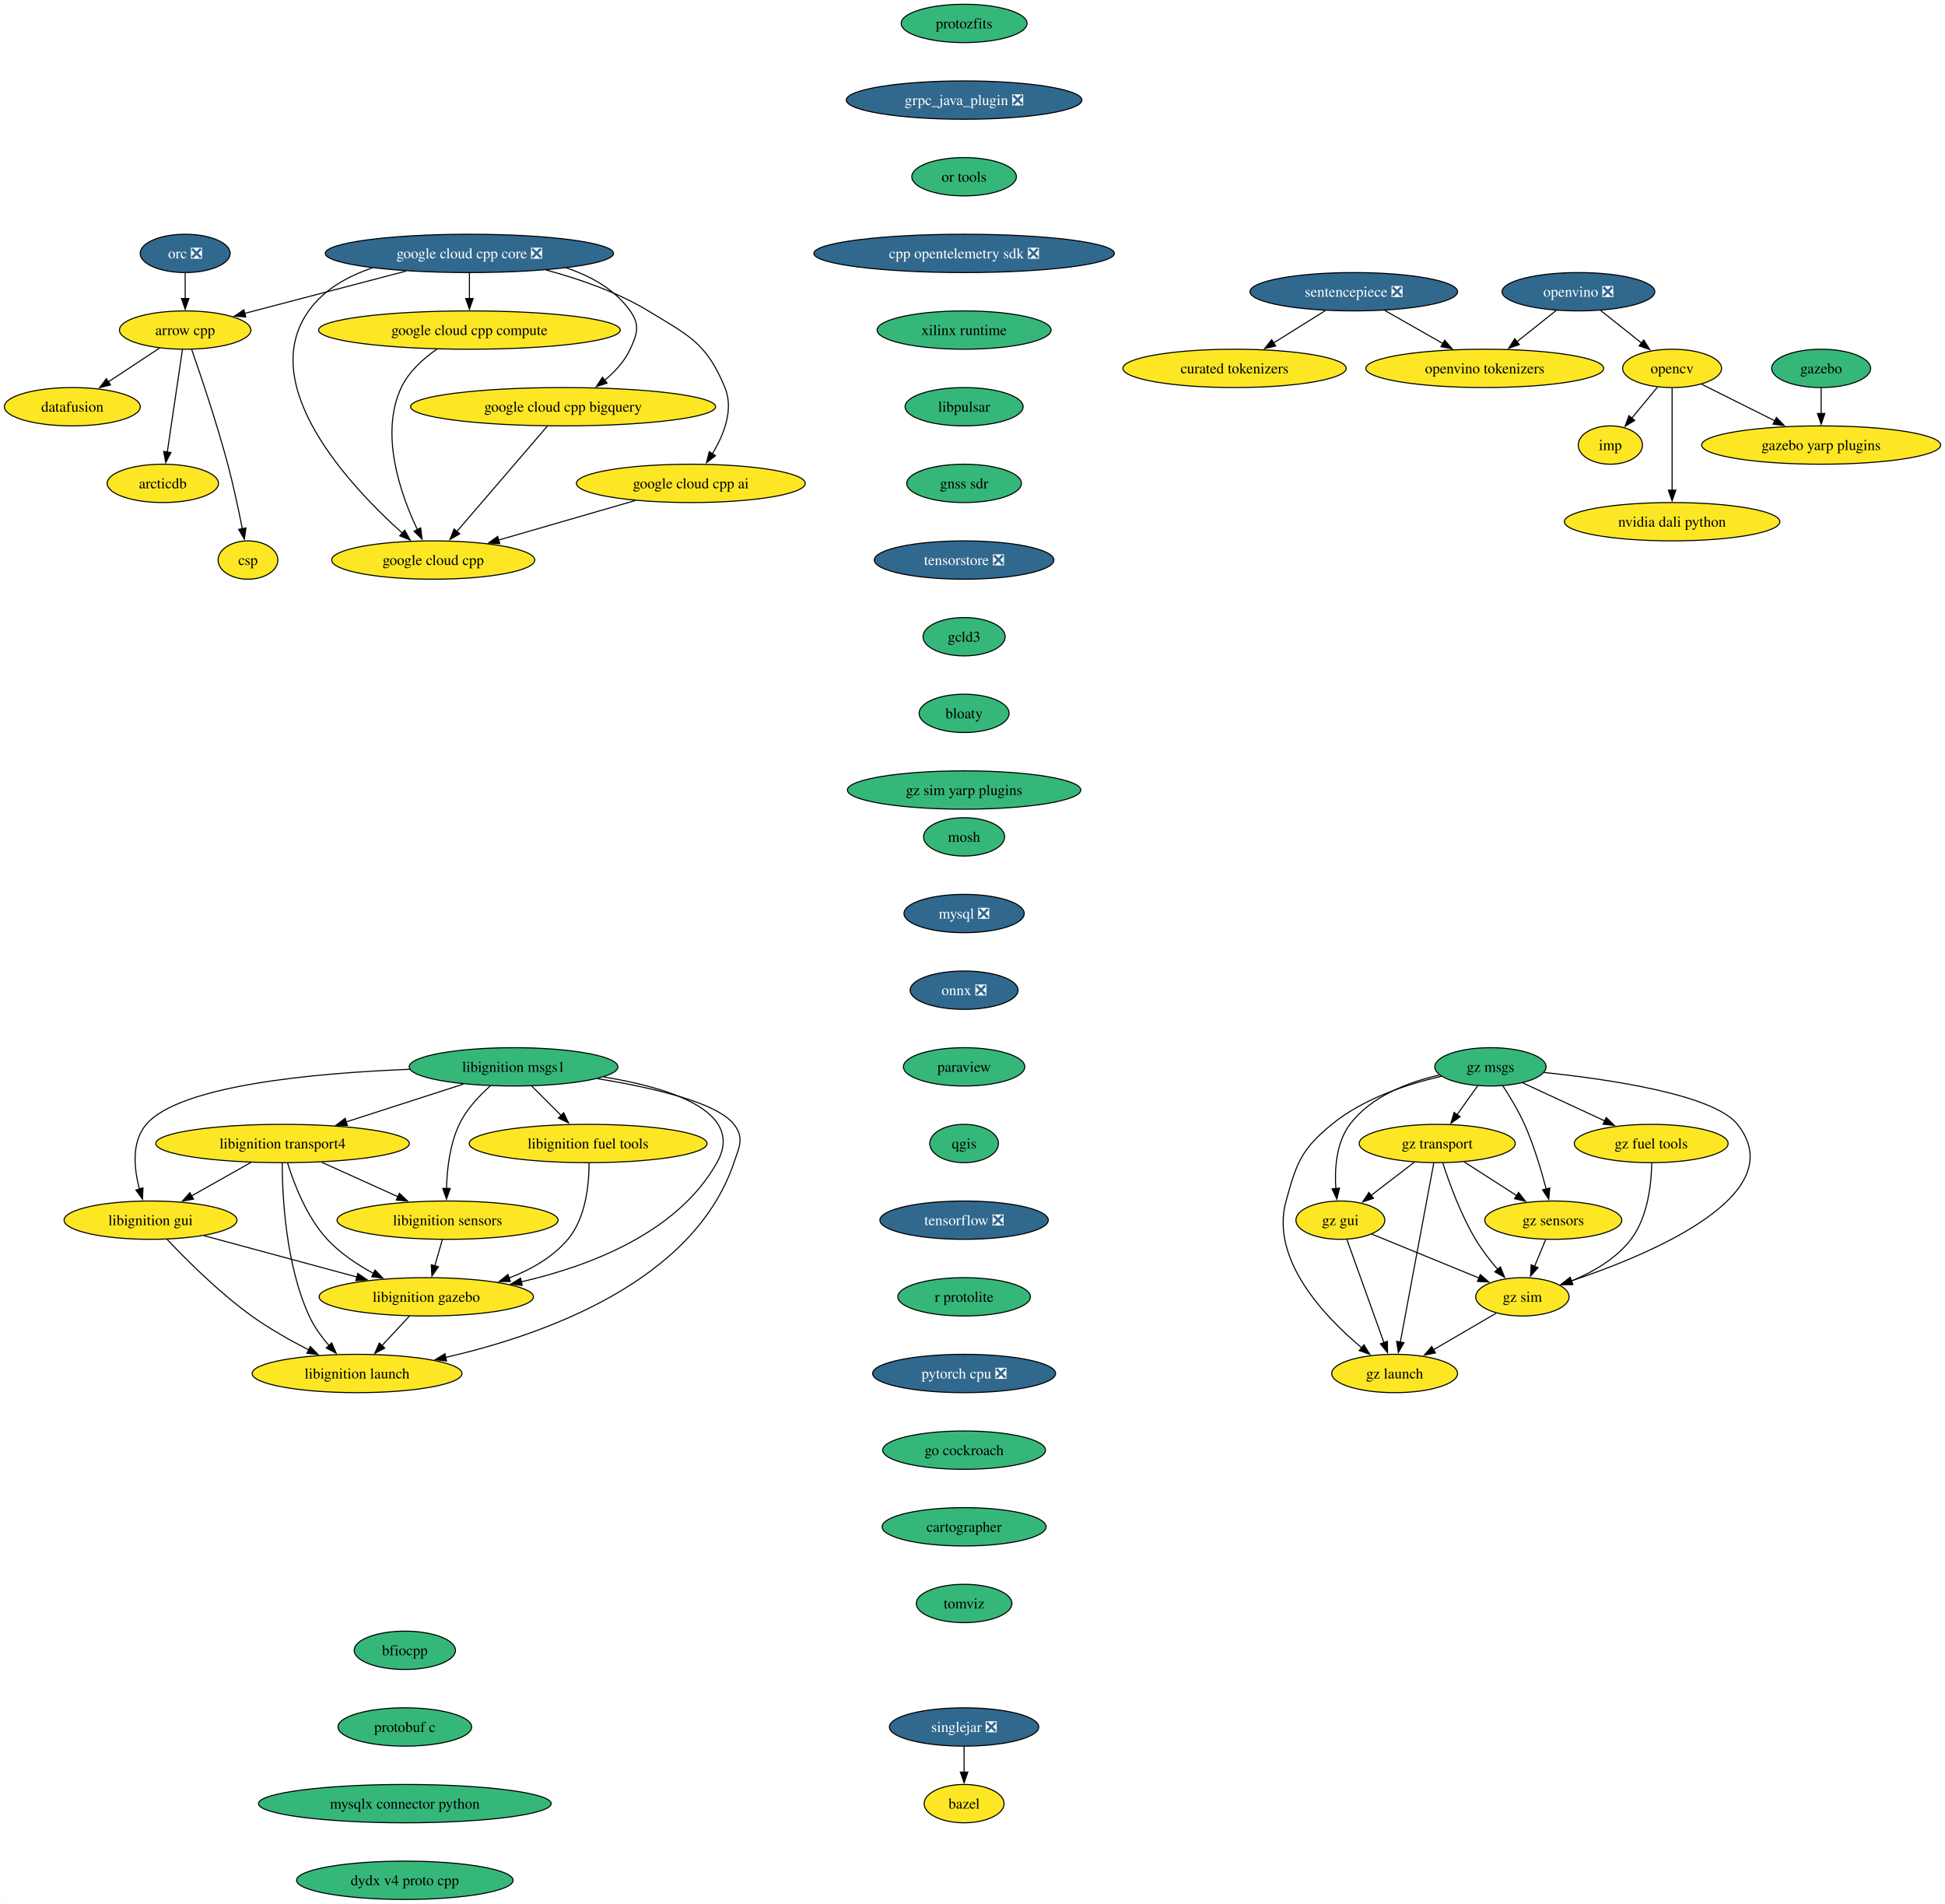
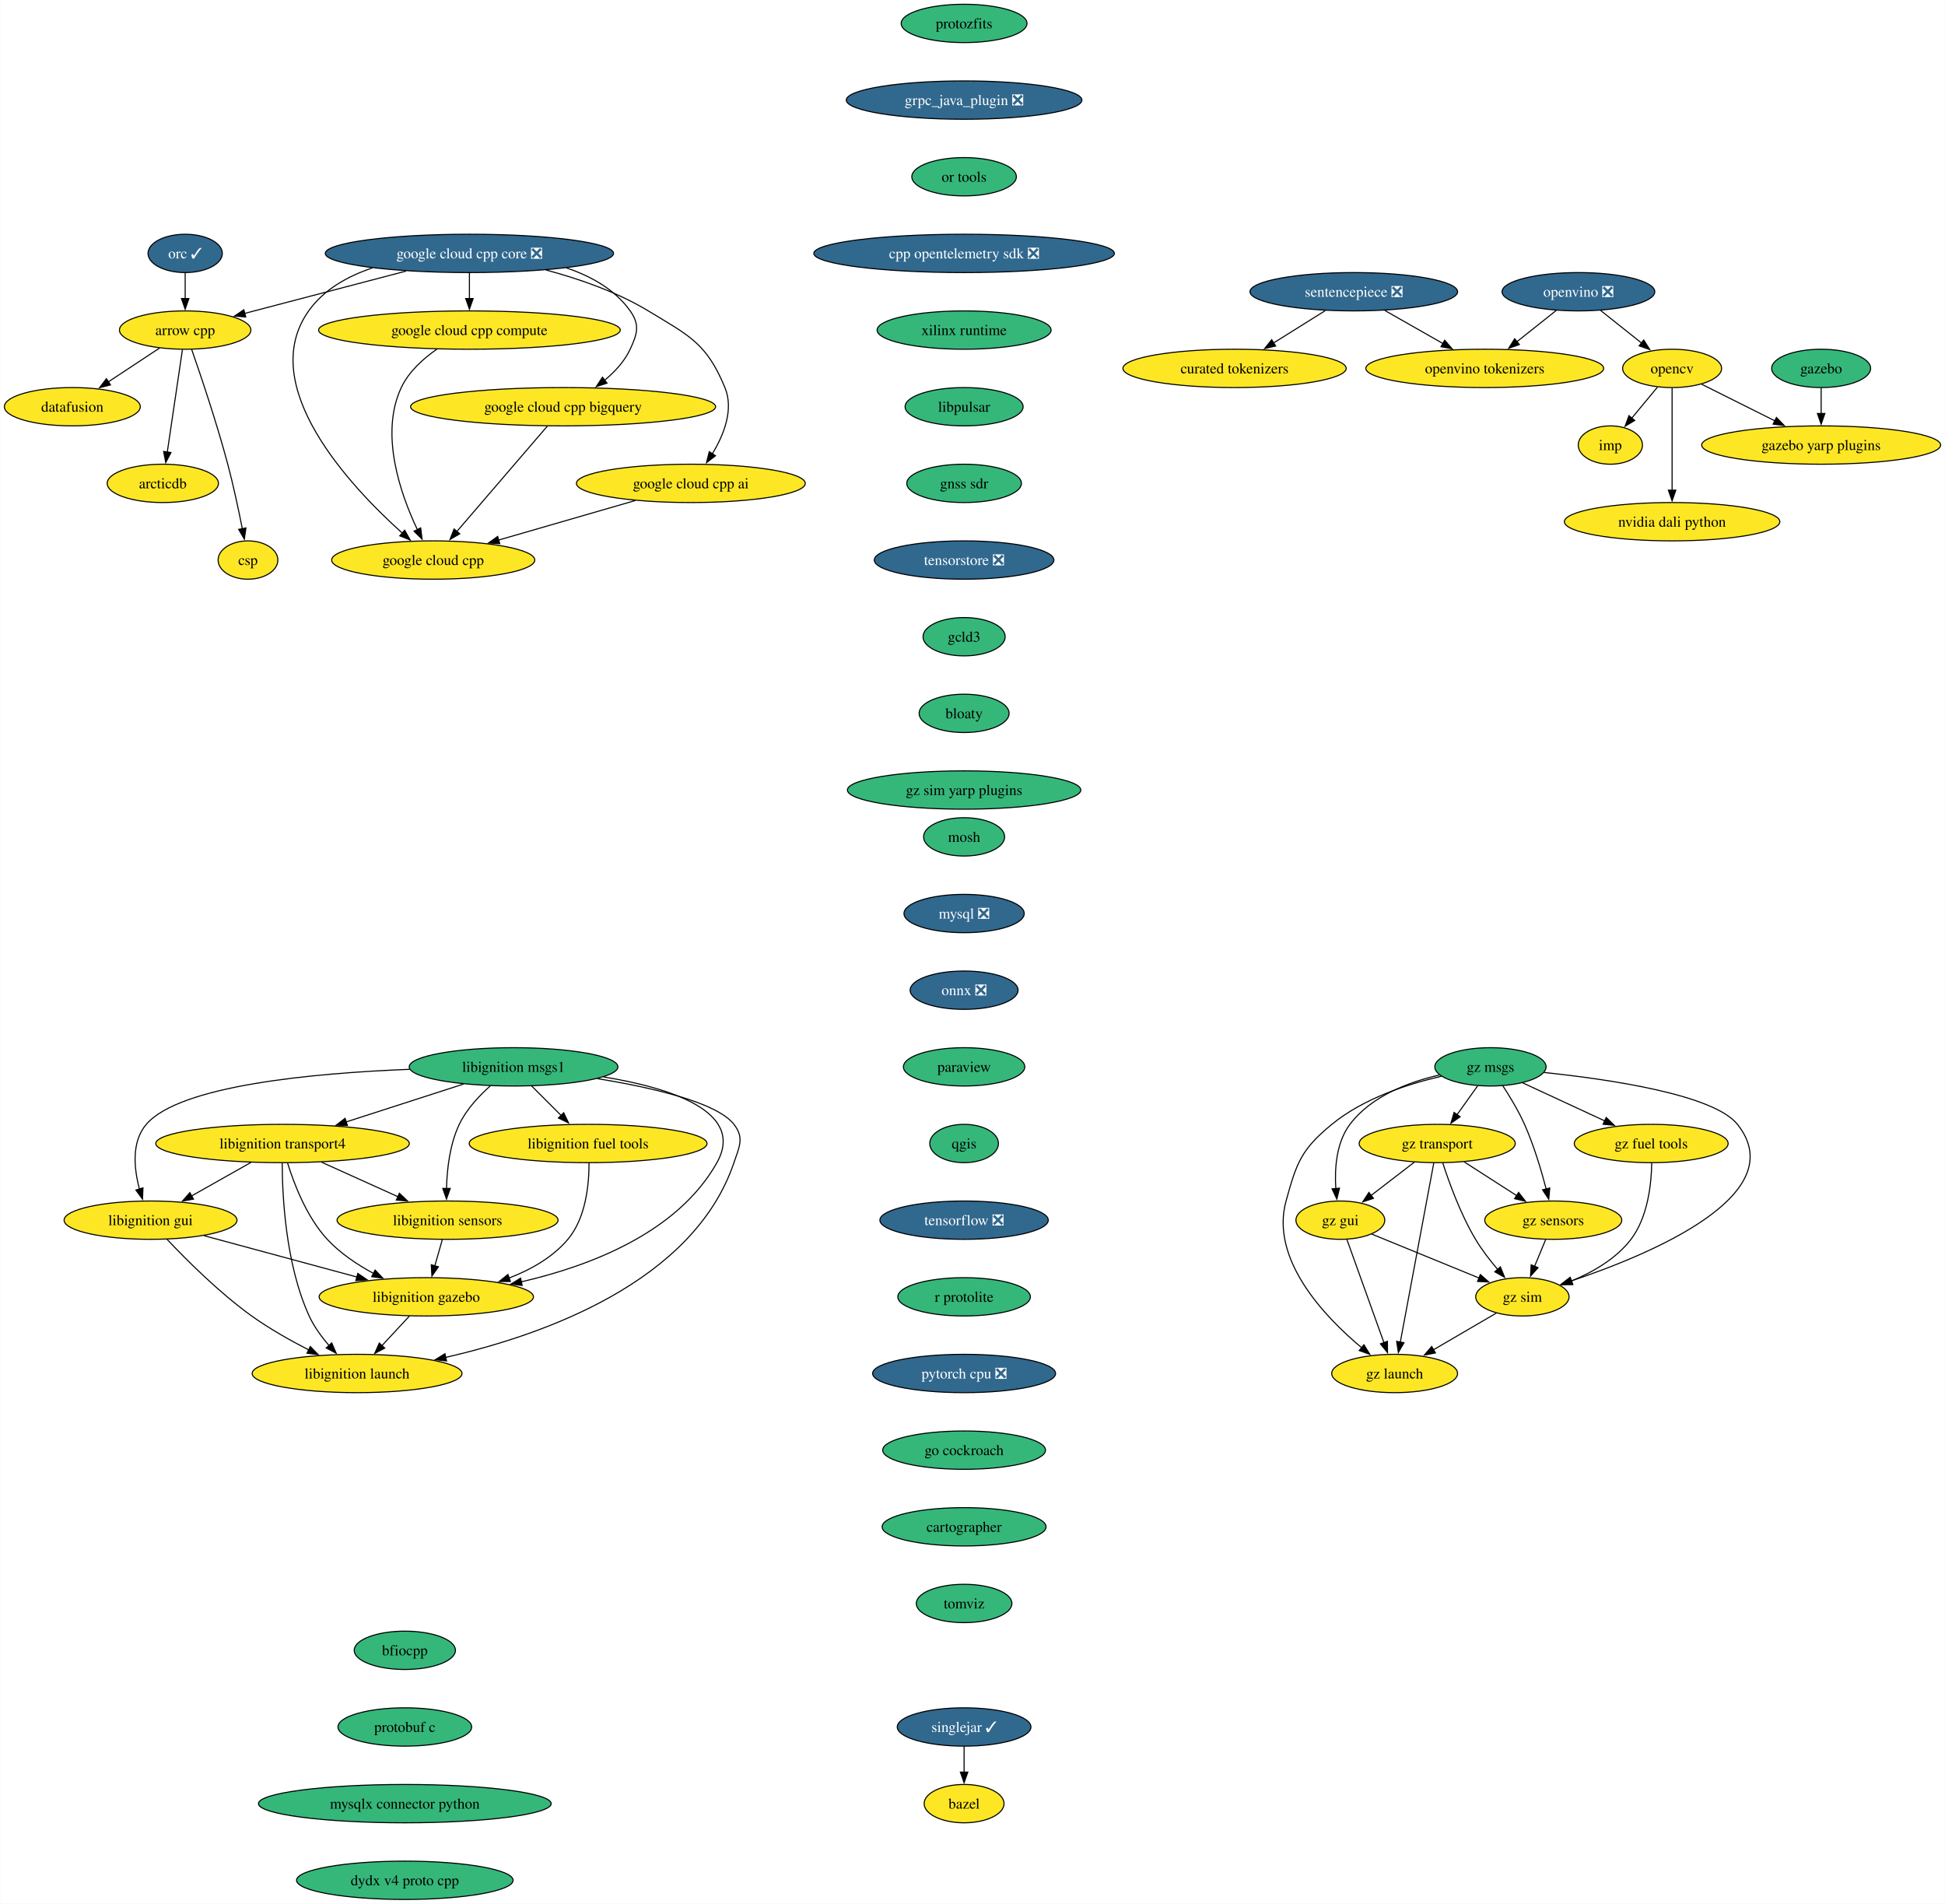
<svg xmlns="http://www.w3.org/2000/svg" xmlns:xlink="http://www.w3.org/1999/xlink" width="1827pt" height="1788pt" viewBox="0.00 0.00 1826.80 1788.00">
  <g id="graph0" class="graph" transform="scale(1 1) rotate(0) translate(4 1784)">
    <polygon fill="white" stroke="none" points="-4,4 -4,-1784 1822.8,-1784 1822.8,4 -4,4" />
    <g id="node1" class="node">
      <g id="a_node1">
        <a xlink:href="https://github.com/conda-forge/arrow-cpp-feedstock" xlink:title="arrow cpp">
          <ellipse fill="#fde725" stroke="black" cx="169.84" cy="-1474" rx="61.73" ry="18" />
          <text text-anchor="middle" x="169.84" y="-1469.33" font-family="Times,serif" font-size="14.00">arrow cpp</text>
        </a>
      </g>
    </g>
    <g id="node2" class="node">
      <g id="a_node2">
        <a xlink:href="https://github.com/conda-forge/datafusion-feedstock" xlink:title="datafusion">
          <ellipse fill="#fde725" stroke="black" cx="63.84" cy="-1402" rx="63.84" ry="18" />
          <text text-anchor="middle" x="63.84" y="-1397.33" font-family="Times,serif" font-size="14.00">datafusion</text>
        </a>
      </g>
    </g>
    <g id="edge1" class="edge">
      <path fill="none" stroke="black" d="M145.78,-1457.12C131.52,-1447.7 113.22,-1435.61 97.53,-1425.25" />
      <polygon fill="black" stroke="black" points="99.7,-1422.49 89.42,-1419.9 95.84,-1428.33 99.7,-1422.49" />
    </g>
    <g id="node3" class="node">
      <g id="a_node3">
        <a xlink:href="https://github.com/conda-forge/arcticdb-feedstock" xlink:title="arcticdb">
          <ellipse fill="#fde725" stroke="black" cx="148.84" cy="-1330" rx="52.26" ry="18" />
          <text text-anchor="middle" x="148.84" y="-1325.33" font-family="Times,serif" font-size="14.00">arcticdb</text>
        </a>
      </g>
    </g>
    <g id="edge2" class="edge">
      <path fill="none" stroke="black" d="M167.26,-1455.59C163.71,-1431.61 157.29,-1388.14 153.04,-1359.42" />
      <polygon fill="black" stroke="black" points="156.51,-1358.99 151.59,-1349.61 149.59,-1360.01 156.51,-1358.99" />
    </g>
    <g id="node4" class="node">
      <g id="a_node4">
        <a xlink:href="https://github.com/conda-forge/csp-feedstock" xlink:title="csp">
          <ellipse fill="#fde725" stroke="black" cx="228.84" cy="-1258" rx="28.06" ry="18" />
          <text text-anchor="middle" x="228.84" y="-1253.33" font-family="Times,serif" font-size="14.00">csp</text>
        </a>
      </g>
    </g>
    <g id="edge3" class="edge">
      <path fill="none" stroke="black" d="M175.95,-1455.77C184.31,-1431.81 199.47,-1386.97 209.84,-1348 215.18,-1327.9 220.05,-1304.94 223.52,-1287.38" />
      <polygon fill="black" stroke="black" points="226.94,-1288.15 225.41,-1277.67 220.07,-1286.82 226.94,-1288.15" />
    </g>
    <g id="node5" class="node">
      <g id="a_node5">
        <a xlink:href="https://github.com/conda-forge/bazel-feedstock" xlink:title="bazel">
          <ellipse fill="#fde725" stroke="black" cx="901.51" cy="-90" rx="37.53" ry="18" />
          <text text-anchor="middle" x="901.51" y="-85.33" font-family="Times,serif" font-size="14.00">bazel</text>
        </a>
      </g>
    </g>
    <g id="node6" class="node">
      <g id="a_node6">
        <a xlink:href="https://github.com/conda-forge/mosh-feedstock" xlink:title="mosh">
          <ellipse fill="#35b779" stroke="black" cx="901.51" cy="-998" rx="38.06" ry="18" />
          <text text-anchor="middle" x="901.51" y="-993.33" font-family="Times,serif" font-size="14.00">mosh</text>
        </a>
      </g>
    </g>
    <g id="node7" class="node">
      <g id="a_node7">
        <a xlink:href="https://github.com/conda-forge/mysql-feedstock/pull/107" xlink:title="mysql ❎">
          <ellipse fill="#31688e" stroke="black" cx="901.51" cy="-926" rx="56.47" ry="18" />
          <text text-anchor="middle" x="901.51" y="-921.33" font-family="Times,serif" font-size="14.00" fill="white">mysql ❎</text>
        </a>
      </g>
    </g>
    <g id="node8" class="node">
      <g id="a_node8">
        <a xlink:href="https://github.com/conda-forge/onnx-feedstock/pull/125" xlink:title="onnx ❎">
          <ellipse fill="#31688e" stroke="black" cx="901.51" cy="-854" rx="50.68" ry="18" />
          <text text-anchor="middle" x="901.51" y="-849.33" font-family="Times,serif" font-size="14.00" fill="white">onnx ❎</text>
        </a>
      </g>
    </g>
    <g id="node9" class="node">
      <g id="a_node9">
        <a xlink:href="https://github.com/conda-forge/paraview-feedstock" xlink:title="paraview">
          <ellipse fill="#35b779" stroke="black" cx="901.51" cy="-782" rx="57" ry="18" />
          <text text-anchor="middle" x="901.51" y="-777.33" font-family="Times,serif" font-size="14.00">paraview</text>
        </a>
      </g>
    </g>
    <g id="node14" class="node">
      <g id="a_node14">
        <a xlink:href="https://github.com/conda-forge/qgis-feedstock" xlink:title="qgis">
          <ellipse fill="#35b779" stroke="black" cx="901.51" cy="-710" rx="32.27" ry="18" />
          <text text-anchor="middle" x="901.51" y="-705.33" font-family="Times,serif" font-size="14.00">qgis</text>
        </a>
      </g>
    </g>
    <g id="node10" class="node">
      <g id="a_node10">
        <a xlink:href="https://github.com/conda-forge/opencv-feedstock" xlink:title="opencv">
          <ellipse fill="#fde725" stroke="black" cx="1566.56" cy="-1438" rx="46.47" ry="18" />
          <text text-anchor="middle" x="1566.56" y="-1433.33" font-family="Times,serif" font-size="14.00">opencv</text>
        </a>
      </g>
    </g>
    <g id="node11" class="node">
      <g id="a_node11">
        <a xlink:href="https://github.com/conda-forge/imp-feedstock" xlink:title="imp">
          <ellipse fill="#fde725" stroke="black" cx="1508.56" cy="-1366" rx="30.16" ry="18" />
          <text text-anchor="middle" x="1508.56" y="-1361.33" font-family="Times,serif" font-size="14.00">imp</text>
        </a>
      </g>
    </g>
    <g id="edge7" class="edge">
      <path fill="none" stroke="black" d="M1552.81,-1420.41C1545.6,-1411.71 1536.64,-1400.89 1528.66,-1391.26" />
      <polygon fill="black" stroke="black" points="1531.45,-1389.14 1522.38,-1383.68 1526.06,-1393.61 1531.45,-1389.14" />
    </g>
    <g id="node12" class="node">
      <g id="a_node12">
        <a xlink:href="https://github.com/conda-forge/gazebo-yarp-plugins-feedstock" xlink:title="gazebo yarp plugins">
          <ellipse fill="#fde725" stroke="black" cx="1706.56" cy="-1366" rx="112.24" ry="18" />
          <text text-anchor="middle" x="1706.56" y="-1361.33" font-family="Times,serif" font-size="14.00">gazebo yarp plugins</text>
        </a>
      </g>
    </g>
    <g id="edge8" class="edge">
      <path fill="none" stroke="black" d="M1594.22,-1423.17C1613.91,-1413.32 1640.77,-1399.89 1663.29,-1388.64" />
      <polygon fill="black" stroke="black" points="1664.55,-1391.92 1671.93,-1384.31 1661.42,-1385.66 1664.55,-1391.92" />
    </g>
    <g id="node13" class="node">
      <g id="a_node13">
        <a xlink:href="https://github.com/conda-forge/nvidia-dali-python-feedstock" xlink:title="nvidia dali python">
          <ellipse fill="#fde725" stroke="black" cx="1566.56" cy="-1294" rx="101.19" ry="18" />
          <text text-anchor="middle" x="1566.56" y="-1289.33" font-family="Times,serif" font-size="14.00">nvidia dali python</text>
        </a>
      </g>
    </g>
    <g id="edge9" class="edge">
      <path fill="none" stroke="black" d="M1566.56,-1419.59C1566.56,-1395.61 1566.56,-1352.14 1566.56,-1323.42" />
      <polygon fill="black" stroke="black" points="1570.06,-1323.62 1566.56,-1313.62 1563.06,-1323.62 1570.06,-1323.62" />
    </g>
    <g id="node15" class="node">
      <g id="a_node15">
        <a xlink:href="https://github.com/conda-forge/tensorflow-feedstock/pull/411" xlink:title="tensorflow ❎">
          <ellipse fill="#31688e" stroke="black" cx="901.51" cy="-638" rx="79.09" ry="18" />
          <text text-anchor="middle" x="901.51" y="-633.33" font-family="Times,serif" font-size="14.00" fill="white">tensorflow ❎</text>
        </a>
      </g>
    </g>
    <g id="node16" class="node">
      <g id="a_node16">
        <a xlink:href="https://github.com/conda-forge/r-protolite-feedstock" xlink:title="r protolite">
          <ellipse fill="#35b779" stroke="black" cx="901.51" cy="-566" rx="62.26" ry="18" />
          <text text-anchor="middle" x="901.51" y="-561.33" font-family="Times,serif" font-size="14.00">r protolite</text>
        </a>
      </g>
    </g>
    <g id="node17" class="node">
      <g id="a_node17">
        <a xlink:href="https://github.com/conda-forge/pytorch-cpu-feedstock/pull/310" xlink:title="pytorch cpu ❎">
          <ellipse fill="#31688e" stroke="black" cx="901.51" cy="-494" rx="85.93" ry="18" />
          <text text-anchor="middle" x="901.51" y="-489.32" font-family="Times,serif" font-size="14.00" fill="white">pytorch cpu ❎</text>
        </a>
      </g>
    </g>
    <g id="node18" class="node">
      <g id="a_node18">
        <a xlink:href="https://github.com/conda-forge/go-cockroach-feedstock" xlink:title="go cockroach">
          <ellipse fill="#35b779" stroke="black" cx="901.51" cy="-422" rx="76.46" ry="18" />
          <text text-anchor="middle" x="901.51" y="-417.32" font-family="Times,serif" font-size="14.00">go cockroach</text>
        </a>
      </g>
    </g>
    <g id="node29" class="node">
      <g id="a_node29">
        <a xlink:href="https://github.com/conda-forge/cartographer-feedstock" xlink:title="cartographer">
          <ellipse fill="#35b779" stroke="black" cx="901.51" cy="-350" rx="76.99" ry="18" />
          <text text-anchor="middle" x="901.51" y="-345.32" font-family="Times,serif" font-size="14.00">cartographer</text>
        </a>
      </g>
    </g>
    <g id="node19" class="node">
      <g id="a_node19">
-         <a xlink:href="https://github.com/conda-forge/orc-feedstock/pull/82" xlink:title="orc ❎">
-           <ellipse fill="#31688e" stroke="black" cx="169.84" cy="-1546" rx="42.26" ry="18" />
-           <text text-anchor="middle" x="169.84" y="-1541.33" font-family="Times,serif" font-size="14.00" fill="white">orc ❎</text>
+         <a xlink:href="https://github.com/conda-forge/orc-feedstock/pull/82" xlink:title="orc ✓">
+           <ellipse fill="#31688e" stroke="black" cx="169.84" cy="-1546" rx="34.9" ry="18" />
+           <text text-anchor="middle" x="169.84" y="-1541.33" font-family="Times,serif" font-size="14.00" fill="white">orc ✓</text>
        </a>
      </g>
    </g>
    <g id="edge15" class="edge">
      <path fill="none" stroke="black" d="M169.84,-1527.7C169.84,-1520.41 169.84,-1511.73 169.84,-1503.54" />
      <polygon fill="black" stroke="black" points="173.34,-1503.62 169.84,-1493.62 166.34,-1503.62 173.34,-1503.62" />
    </g>
    <g id="node20" class="node">
      <g id="a_node20">
        <a xlink:href="https://github.com/conda-forge/libignition-transport4-feedstock" xlink:title="libignition transport4">
          <ellipse fill="#fde725" stroke="black" cx="261.32" cy="-710" rx="119.08" ry="18" />
          <text text-anchor="middle" x="261.32" y="-705.33" font-family="Times,serif" font-size="14.00">libignition transport4</text>
        </a>
      </g>
    </g>
    <g id="node21" class="node">
      <g id="a_node21">
        <a xlink:href="https://github.com/conda-forge/libignition-sensors-feedstock" xlink:title="libignition sensors">
          <ellipse fill="#fde725" stroke="black" cx="416.32" cy="-638" rx="103.82" ry="18" />
          <text text-anchor="middle" x="416.32" y="-633.33" font-family="Times,serif" font-size="14.00">libignition sensors</text>
        </a>
      </g>
    </g>
    <g id="edge16" class="edge">
      <path fill="none" stroke="black" d="M298.05,-692.41C319.55,-682.7 346.91,-670.34 369.9,-659.96" />
      <polygon fill="black" stroke="black" points="371.06,-663.28 378.74,-655.97 368.18,-656.9 371.06,-663.28" />
    </g>
    <g id="node22" class="node">
      <g id="a_node22">
        <a xlink:href="https://github.com/conda-forge/libignition-gui-feedstock" xlink:title="libignition gui">
          <ellipse fill="#fde725" stroke="black" cx="137.32" cy="-638" rx="81.2" ry="18" />
          <text text-anchor="middle" x="137.32" y="-633.33" font-family="Times,serif" font-size="14.00">libignition gui</text>
        </a>
      </g>
    </g>
    <g id="edge17" class="edge">
      <path fill="none" stroke="black" d="M231.62,-692.23C214.89,-682.79 193.81,-670.89 175.82,-660.74" />
      <polygon fill="black" stroke="black" points="177.67,-657.76 167.24,-655.89 174.23,-663.86 177.67,-657.76" />
    </g>
    <g id="node23" class="node">
      <g id="a_node23">
        <a xlink:href="https://github.com/conda-forge/libignition-gazebo-feedstock" xlink:title="libignition gazebo">
          <ellipse fill="#fde725" stroke="black" cx="396.32" cy="-566" rx="100.66" ry="18" />
          <text text-anchor="middle" x="396.32" y="-561.33" font-family="Times,serif" font-size="14.00">libignition gazebo</text>
        </a>
      </g>
    </g>
    <g id="edge18" class="edge">
      <path fill="none" stroke="black" d="M265.99,-691.8C271.97,-672.43 283.93,-640.94 303.32,-620 315.43,-606.91 331.54,-596.19 346.93,-587.89" />
      <polygon fill="black" stroke="black" points="348.24,-591.16 355.55,-583.49 345.06,-584.92 348.24,-591.16" />
    </g>
    <g id="node24" class="node">
      <g id="a_node24">
        <a xlink:href="https://github.com/conda-forge/libignition-launch-feedstock" xlink:title="libignition launch">
          <ellipse fill="#fde725" stroke="black" cx="331.32" cy="-494" rx="98.56" ry="18" />
          <text text-anchor="middle" x="331.32" y="-489.32" font-family="Times,serif" font-size="14.00">libignition launch</text>
        </a>
      </g>
    </g>
    <g id="edge19" class="edge">
      <path fill="none" stroke="black" d="M260.99,-691.68C261.05,-661.2 264.08,-596.62 286.32,-548 290.89,-538 297.9,-528.41 305.04,-520.2" />
      <polygon fill="black" stroke="black" points="307.49,-522.72 311.7,-513 302.34,-517.97 307.49,-522.72" />
    </g>
    <g id="edge20" class="edge">
      <path fill="none" stroke="black" d="M411.37,-619.7C409.24,-612.24 406.69,-603.32 404.31,-594.97" />
      <polygon fill="black" stroke="black" points="407.73,-594.21 401.62,-585.56 401,-596.14 407.73,-594.21" />
    </g>
    <g id="edge21" class="edge">
      <path fill="none" stroke="black" d="M187.56,-623.42C228.52,-612.35 286.66,-596.64 331.18,-584.6" />
      <polygon fill="black" stroke="black" points="331.99,-588.01 340.73,-582.02 330.16,-581.25 331.99,-588.01" />
    </g>
    <g id="edge22" class="edge">
      <path fill="none" stroke="black" d="M152.66,-620.18C170.56,-601.17 201.65,-570 232.32,-548 249,-536.03 268.72,-524.94 286.14,-516.03" />
      <polygon fill="black" stroke="black" points="287.37,-519.33 294.75,-511.72 284.24,-513.07 287.37,-519.33" />
    </g>
    <g id="edge23" class="edge">
      <path fill="none" stroke="black" d="M380.58,-548.05C372.76,-539.63 363.15,-529.28 354.5,-519.97" />
      <polygon fill="black" stroke="black" points="357.31,-517.84 347.94,-512.9 352.18,-522.61 357.31,-517.84" />
    </g>
    <g id="node25" class="node">
      <g id="a_node25">
        <a xlink:href="https://github.com/conda-forge/libignition-msgs1-feedstock" xlink:title="libignition msgs1">
          <ellipse fill="#35b779" stroke="black" cx="478.32" cy="-782" rx="98.03" ry="18" />
          <text text-anchor="middle" x="478.32" y="-777.33" font-family="Times,serif" font-size="14.00">libignition msgs1</text>
        </a>
      </g>
    </g>
    <g id="edge24" class="edge">
      <path fill="none" stroke="black" d="M431.23,-765.81C398.95,-755.4 355.85,-741.5 321.14,-730.3" />
      <polygon fill="black" stroke="black" points="322.22,-726.97 311.63,-727.23 320.07,-733.63 322.22,-726.97" />
    </g>
    <g id="edge25" class="edge">
      <path fill="none" stroke="black" d="M456.53,-764.2C445.91,-754.76 434.02,-742.06 427.32,-728 418.35,-709.18 415.76,-685.7 415.32,-667.59" />
      <polygon fill="black" stroke="black" points="418.82,-667.8 415.3,-657.8 411.82,-667.81 418.82,-667.8" />
    </g>
    <g id="edge26" class="edge">
      <path fill="none" stroke="black" d="M380.77,-779.69C290.18,-776.15 164.69,-764.56 133.32,-728 119.24,-711.59 121.73,-686.57 126.89,-667.23" />
      <polygon fill="black" stroke="black" points="130.2,-668.36 129.78,-657.78 123.51,-666.31 130.2,-668.36" />
    </g>
    <g id="edge27" class="edge">
      <path fill="none" stroke="black" d="M562.94,-772.52C625.75,-762.26 696.22,-739.93 669.32,-692 632.41,-626.25 550.07,-594.9 485.41,-580.06" />
      <polygon fill="black" stroke="black" points="486.37,-576.69 475.86,-577.97 484.88,-583.53 486.37,-576.69" />
    </g>
    <g id="edge28" class="edge">
      <path fill="none" stroke="black" d="M556.95,-770.94C608.55,-762.54 669.34,-748.59 685.32,-728 695.13,-715.36 690.44,-707.16 685.32,-692 647.42,-579.96 506.56,-530.11 414.36,-509.09" />
      <polygon fill="black" stroke="black" points="415.36,-505.73 404.84,-506.99 413.86,-512.56 415.36,-505.73" />
    </g>
    <g id="node26" class="node">
      <g id="a_node26">
        <a xlink:href="https://github.com/conda-forge/libignition-fuel-tools-feedstock" xlink:title="libignition fuel tools">
          <ellipse fill="#fde725" stroke="black" cx="548.32" cy="-710" rx="111.71" ry="18" />
          <text text-anchor="middle" x="548.32" y="-705.33" font-family="Times,serif" font-size="14.00">libignition fuel tools</text>
        </a>
      </g>
    </g>
    <g id="edge29" class="edge">
      <path fill="none" stroke="black" d="M495.26,-764.05C503.56,-755.75 513.73,-745.58 522.94,-736.38" />
      <polygon fill="black" stroke="black" points="525.37,-738.89 529.97,-729.35 520.42,-733.94 525.37,-738.89" />
    </g>
    <g id="edge30" class="edge">
      <path fill="none" stroke="black" d="M549.19,-691.52C549.23,-671.89 546.33,-640.16 529.32,-620 515.05,-603.1 494.63,-591.54 474.06,-583.66" />
      <polygon fill="black" stroke="black" points="475.34,-580.4 464.75,-580.36 473.01,-587 475.34,-580.4" />
    </g>
    <g id="node27" class="node">
      <g id="a_node27">
        <a xlink:href="https://github.com/conda-forge/gazebo-feedstock" xlink:title="gazebo">
          <ellipse fill="#35b779" stroke="black" cx="1706.56" cy="-1438" rx="46.47" ry="18" />
          <text text-anchor="middle" x="1706.56" y="-1433.33" font-family="Times,serif" font-size="14.00">gazebo</text>
        </a>
      </g>
    </g>
    <g id="edge31" class="edge">
      <path fill="none" stroke="black" d="M1706.56,-1419.7C1706.56,-1412.41 1706.56,-1403.73 1706.56,-1395.54" />
      <polygon fill="black" stroke="black" points="1710.06,-1395.62 1706.56,-1385.62 1703.06,-1395.62 1710.06,-1395.62" />
    </g>
    <g id="node28" class="node">
      <g id="a_node28">
        <a xlink:href="https://github.com/conda-forge/google-cloud-cpp-feedstock" xlink:title="google cloud cpp">
          <ellipse fill="#fde725" stroke="black" cx="402.84" cy="-1258" rx="95.4" ry="18" />
          <text text-anchor="middle" x="402.84" y="-1253.33" font-family="Times,serif" font-size="14.00">google cloud cpp</text>
        </a>
      </g>
    </g>
    <g id="node30" class="node">
      <g id="a_node30">
        <a xlink:href="https://github.com/conda-forge/tomviz-feedstock" xlink:title="tomviz">
          <ellipse fill="#35b779" stroke="black" cx="901.51" cy="-278" rx="44.9" ry="18" />
          <text text-anchor="middle" x="901.51" y="-273.32" font-family="Times,serif" font-size="14.00">tomviz</text>
        </a>
      </g>
    </g>
    <g id="node31" class="node">
      <g id="a_node31">
        <a xlink:href="https://github.com/conda-forge/sentencepiece-feedstock/pull/62" xlink:title="sentencepiece ❎">
          <ellipse fill="#31688e" stroke="black" cx="1267.56" cy="-1510" rx="97.51" ry="18" />
          <text text-anchor="middle" x="1267.56" y="-1505.33" font-family="Times,serif" font-size="14.00" fill="white">sentencepiece ❎</text>
        </a>
      </g>
    </g>
    <g id="node32" class="node">
      <g id="a_node32">
        <a xlink:href="https://github.com/conda-forge/openvino-tokenizers-feedstock" xlink:title="openvino tokenizers">
          <ellipse fill="#fde725" stroke="black" cx="1390.56" cy="-1438" rx="111.71" ry="18" />
          <text text-anchor="middle" x="1390.56" y="-1433.33" font-family="Times,serif" font-size="14.00">openvino tokenizers</text>
        </a>
      </g>
    </g>
    <g id="edge34" class="edge">
      <path fill="none" stroke="black" d="M1296.71,-1492.41C1313.13,-1483.06 1333.86,-1471.27 1351.65,-1461.14" />
      <polygon fill="black" stroke="black" points="1352.92,-1464.45 1359.88,-1456.46 1349.45,-1458.37 1352.92,-1464.45" />
    </g>
    <g id="node33" class="node">
      <g id="a_node33">
        <a xlink:href="https://github.com/conda-forge/curated-tokenizers-feedstock" xlink:title="curated tokenizers">
          <ellipse fill="#fde725" stroke="black" cx="1155.56" cy="-1438" rx="104.87" ry="18" />
          <text text-anchor="middle" x="1155.56" y="-1433.33" font-family="Times,serif" font-size="14.00">curated tokenizers</text>
        </a>
      </g>
    </g>
    <g id="edge35" class="edge">
      <path fill="none" stroke="black" d="M1240.73,-1492.23C1226.15,-1483.12 1207.92,-1471.72 1192.06,-1461.82" />
      <polygon fill="black" stroke="black" points="1194.17,-1459.01 1183.84,-1456.67 1190.46,-1464.94 1194.17,-1459.01" />
    </g>
    <g id="node34" class="node">
      <g id="a_node34">
        <a xlink:href="https://github.com/conda-forge/protozfits-feedstock" xlink:title="protozfits">
          <ellipse fill="#35b779" stroke="black" cx="901.51" cy="-1762" rx="59.1" ry="18" />
          <text text-anchor="middle" x="901.51" y="-1757.33" font-family="Times,serif" font-size="14.00">protozfits</text>
        </a>
      </g>
    </g>
    <g id="node35" class="node">
      <g id="a_node35">
        <a xlink:href="https://github.com/conda-forge/grpc_java_plugin-feedstock/pull/88" xlink:title="grpc_java_plugin ❎">
          <ellipse fill="#31688e" stroke="black" cx="901.51" cy="-1690" rx="110.66" ry="18" />
          <text text-anchor="middle" x="901.51" y="-1685.33" font-family="Times,serif" font-size="14.00" fill="white">grpc_java_plugin ❎</text>
        </a>
      </g>
    </g>
    <g id="node36" class="node">
      <g id="a_node36">
        <a xlink:href="https://github.com/conda-forge/or-tools-feedstock" xlink:title="or tools">
          <ellipse fill="#35b779" stroke="black" cx="901.51" cy="-1618" rx="49.1" ry="18" />
          <text text-anchor="middle" x="901.51" y="-1613.33" font-family="Times,serif" font-size="14.00">or tools</text>
        </a>
      </g>
    </g>
    <g id="node37" class="node">
      <g id="a_node37">
        <a xlink:href="https://github.com/conda-forge/cpp-opentelemetry-sdk-feedstock/pull/73" xlink:title="cpp opentelemetry sdk ❎">
          <ellipse fill="#31688e" stroke="black" cx="901.51" cy="-1546" rx="141.17" ry="18" />
          <text text-anchor="middle" x="901.51" y="-1541.33" font-family="Times,serif" font-size="14.00" fill="white">cpp opentelemetry sdk ❎</text>
        </a>
      </g>
    </g>
    <g id="node38" class="node">
      <g id="a_node38">
        <a xlink:href="https://github.com/conda-forge/xilinx-runtime-feedstock" xlink:title="xilinx runtime">
          <ellipse fill="#35b779" stroke="black" cx="901.51" cy="-1474" rx="81.72" ry="18" />
          <text text-anchor="middle" x="901.51" y="-1469.33" font-family="Times,serif" font-size="14.00">xilinx runtime</text>
        </a>
      </g>
    </g>
    <g id="node40" class="node">
      <g id="a_node40">
        <a xlink:href="https://github.com/conda-forge/libpulsar-feedstock" xlink:title="libpulsar">
          <ellipse fill="#35b779" stroke="black" cx="901.51" cy="-1402" rx="55.42" ry="18" />
          <text text-anchor="middle" x="901.51" y="-1397.33" font-family="Times,serif" font-size="14.00">libpulsar</text>
        </a>
      </g>
    </g>
    <g id="node39" class="node">
      <g id="a_node39">
-         <a xlink:href="https://github.com/conda-forge/singlejar-feedstock/pull/98" xlink:title="singlejar ❎">
-           <ellipse fill="#31688e" stroke="black" cx="901.51" cy="-162" rx="70.15" ry="18" />
-           <text text-anchor="middle" x="901.51" y="-157.32" font-family="Times,serif" font-size="14.00" fill="white">singlejar ❎</text>
+         <a xlink:href="https://github.com/conda-forge/singlejar-feedstock/pull/98" xlink:title="singlejar ✓">
+           <ellipse fill="#31688e" stroke="black" cx="901.51" cy="-162" rx="62.78" ry="18" />
+           <text text-anchor="middle" x="901.51" y="-157.32" font-family="Times,serif" font-size="14.00" fill="white">singlejar ✓</text>
        </a>
      </g>
    </g>
    <g id="edge40" class="edge">
      <path fill="none" stroke="black" d="M901.51,-143.7C901.51,-136.41 901.51,-127.73 901.51,-119.54" />
      <polygon fill="black" stroke="black" points="905.01,-119.62 901.51,-109.62 898.01,-119.62 905.01,-119.62" />
    </g>
    <g id="node49" class="node">
      <g id="a_node49">
        <a xlink:href="https://github.com/conda-forge/gnss-sdr-feedstock" xlink:title="gnss sdr">
          <ellipse fill="#35b779" stroke="black" cx="901.51" cy="-1330" rx="53.84" ry="18" />
          <text text-anchor="middle" x="901.51" y="-1325.33" font-family="Times,serif" font-size="14.00">gnss sdr</text>
        </a>
      </g>
    </g>
    <g id="node41" class="node">
      <g id="a_node41">
        <a xlink:href="https://github.com/conda-forge/gz-msgs-feedstock" xlink:title="gz msgs">
          <ellipse fill="#35b779" stroke="black" cx="1395.93" cy="-782" rx="52.26" ry="18" />
          <text text-anchor="middle" x="1395.93" y="-777.33" font-family="Times,serif" font-size="14.00">gz msgs</text>
        </a>
      </g>
    </g>
    <g id="node42" class="node">
      <g id="a_node42">
        <a xlink:href="https://github.com/conda-forge/gz-transport-feedstock" xlink:title="gz transport">
          <ellipse fill="#fde725" stroke="black" cx="1345.93" cy="-710" rx="73.3" ry="18" />
          <text text-anchor="middle" x="1345.93" y="-705.33" font-family="Times,serif" font-size="14.00">gz transport</text>
        </a>
      </g>
    </g>
    <g id="edge42" class="edge">
      <path fill="none" stroke="black" d="M1383.82,-764.05C1378.05,-755.97 1371.01,-746.12 1364.58,-737.11" />
      <polygon fill="black" stroke="black" points="1367.46,-735.12 1358.8,-729.02 1361.76,-739.19 1367.46,-735.12" />
    </g>
    <g id="node43" class="node">
      <g id="a_node43">
        <a xlink:href="https://github.com/conda-forge/gz-fuel-tools-feedstock" xlink:title="gz fuel tools">
          <ellipse fill="#fde725" stroke="black" cx="1546.93" cy="-710" rx="72.25" ry="18" />
          <text text-anchor="middle" x="1546.93" y="-705.33" font-family="Times,serif" font-size="14.00">gz fuel tools</text>
        </a>
      </g>
    </g>
    <g id="edge43" class="edge">
      <path fill="none" stroke="black" d="M1426.12,-767C1448.26,-756.74 1478.65,-742.65 1503.41,-731.17" />
      <polygon fill="black" stroke="black" points="1504.66,-734.45 1512.26,-727.07 1501.72,-728.1 1504.66,-734.45" />
    </g>
    <g id="node44" class="node">
      <g id="a_node44">
        <a xlink:href="https://github.com/conda-forge/gz-gui-feedstock" xlink:title="gz gui">
          <ellipse fill="#fde725" stroke="black" cx="1254.93" cy="-638" rx="41.74" ry="18" />
          <text text-anchor="middle" x="1254.93" y="-633.33" font-family="Times,serif" font-size="14.00">gz gui</text>
        </a>
      </g>
    </g>
    <g id="edge44" class="edge">
      <path fill="none" stroke="black" d="M1348.11,-774.38C1319.05,-767.73 1283.82,-754.45 1263.93,-728 1251.08,-710.92 1249.44,-686.47 1250.68,-667.53" />
      <polygon fill="black" stroke="black" points="1254.14,-668.08 1251.63,-657.78 1247.17,-667.39 1254.14,-668.08" />
    </g>
    <g id="node45" class="node">
      <g id="a_node45">
        <a xlink:href="https://github.com/conda-forge/gz-sensors-feedstock" xlink:title="gz sensors">
          <ellipse fill="#fde725" stroke="black" cx="1454.93" cy="-638" rx="64.36" ry="18" />
          <text text-anchor="middle" x="1454.93" y="-633.33" font-family="Times,serif" font-size="14.00">gz sensors</text>
        </a>
      </g>
    </g>
    <g id="edge45" class="edge">
      <path fill="none" stroke="black" d="M1407.42,-764.4C1414.08,-754.23 1422.24,-740.77 1427.93,-728 1436.66,-708.37 1443.61,-685.1 1448.27,-667.28" />
      <polygon fill="black" stroke="black" points="1451.65,-668.2 1450.69,-657.65 1444.86,-666.5 1451.65,-668.2" />
    </g>
    <g id="node46" class="node">
      <g id="a_node46">
        <a xlink:href="https://github.com/conda-forge/gz-sim-feedstock" xlink:title="gz sim">
          <ellipse fill="#fde725" stroke="black" cx="1425.93" cy="-566" rx="43.84" ry="18" />
          <text text-anchor="middle" x="1425.93" y="-561.33" font-family="Times,serif" font-size="14.00">gz sim</text>
        </a>
      </g>
    </g>
    <g id="edge46" class="edge">
      <path fill="none" stroke="black" d="M1446.25,-776.71C1507.53,-770.32 1605.65,-755.94 1627.93,-728 1680.69,-661.83 1545.88,-605.72 1471.38,-580.8" />
      <polygon fill="black" stroke="black" points="1472.89,-577.61 1462.3,-577.83 1470.71,-584.27 1472.89,-577.61" />
    </g>
    <g id="node47" class="node">
      <g id="a_node47">
        <a xlink:href="https://github.com/conda-forge/gz-launch-feedstock" xlink:title="gz launch">
          <ellipse fill="#fde725" stroke="black" cx="1305.93" cy="-494" rx="59.1" ry="18" />
          <text text-anchor="middle" x="1305.93" y="-489.32" font-family="Times,serif" font-size="14.00">gz launch</text>
        </a>
      </g>
    </g>
    <g id="edge47" class="edge">
      <path fill="none" stroke="black" d="M1349.83,-773.16C1318.12,-765.85 1276.54,-752.29 1246.93,-728 1218.11,-704.36 1213.84,-691.93 1203.93,-656 1188.8,-601.16 1239.99,-547.36 1275.25,-517.94" />
      <polygon fill="black" stroke="black" points="1277.08,-520.97 1282.65,-511.95 1272.67,-515.53 1277.08,-520.97" />
    </g>
    <g id="edge48" class="edge">
      <path fill="none" stroke="black" d="M1324.36,-692.41C1312.26,-683.11 1297.01,-671.38 1283.89,-661.28" />
      <polygon fill="black" stroke="black" points="1286.04,-658.52 1275.98,-655.2 1281.77,-664.07 1286.04,-658.52" />
    </g>
    <g id="edge49" class="edge">
      <path fill="none" stroke="black" d="M1371.21,-692.76C1385.89,-683.33 1404.6,-671.32 1420.6,-661.04" />
      <polygon fill="black" stroke="black" points="1422.36,-664.07 1428.88,-655.72 1418.58,-658.18 1422.36,-664.07" />
    </g>
    <g id="edge50" class="edge">
      <path fill="none" stroke="black" d="M1351.1,-691.87C1357.07,-673.39 1367.9,-643.46 1381.93,-620 1387.84,-610.1 1395.55,-600.13 1402.86,-591.55" />
      <polygon fill="black" stroke="black" points="1405.25,-594.13 1409.24,-584.32 1400,-589.5 1405.25,-594.13" />
    </g>
    <g id="edge51" class="edge">
      <path fill="none" stroke="black" d="M1342.72,-691.85C1335.86,-655.14 1319.69,-568.66 1311.26,-523.53" />
      <polygon fill="black" stroke="black" points="1314.7,-522.91 1309.42,-513.72 1307.82,-524.19 1314.7,-522.91" />
    </g>
    <g id="edge52" class="edge">
      <path fill="none" stroke="black" d="M1547.43,-691.82C1547.13,-672.47 1543.91,-640.99 1527.93,-620 1513.98,-601.7 1491.92,-589.13 1471.87,-580.85" />
      <polygon fill="black" stroke="black" points="1473.31,-577.65 1462.72,-577.33 1470.8,-584.19 1473.31,-577.65" />
    </g>
    <g id="edge53" class="edge">
      <path fill="none" stroke="black" d="M1284.32,-624.97C1312.17,-613.57 1354.23,-596.35 1385.28,-583.64" />
      <polygon fill="black" stroke="black" points="1386.43,-586.95 1394.36,-579.92 1383.78,-580.47 1386.43,-586.95" />
    </g>
    <g id="edge54" class="edge">
      <path fill="none" stroke="black" d="M1261.08,-619.87C1269.73,-595.78 1285.6,-551.6 1295.95,-522.77" />
      <polygon fill="black" stroke="black" points="1299.15,-524.21 1299.24,-513.61 1292.57,-521.84 1299.15,-524.21" />
    </g>
    <g id="edge55" class="edge">
      <path fill="none" stroke="black" d="M1447.76,-619.7C1444.63,-612.15 1440.89,-603.12 1437.39,-594.68" />
      <polygon fill="black" stroke="black" points="1440.65,-593.4 1433.59,-585.5 1434.18,-596.08 1440.65,-593.4" />
    </g>
    <g id="edge56" class="edge">
      <path fill="none" stroke="black" d="M1401.35,-550.67C1384.38,-540.77 1361.52,-527.43 1342.42,-516.29" />
      <polygon fill="black" stroke="black" points="1344.26,-513.31 1333.86,-511.29 1340.73,-519.36 1344.26,-513.31" />
    </g>
    <g id="node48" class="node">
      <g id="a_node48">
        <a xlink:href="https://github.com/conda-forge/openvino-feedstock/pull/117" xlink:title="openvino ❎">
          <ellipse fill="#31688e" stroke="black" cx="1478.56" cy="-1510" rx="71.73" ry="18" />
          <text text-anchor="middle" x="1478.56" y="-1505.33" font-family="Times,serif" font-size="14.00" fill="white">openvino ❎</text>
        </a>
      </g>
    </g>
    <g id="edge57" class="edge">
      <path fill="none" stroke="black" d="M1499.41,-1492.41C1510.95,-1483.24 1525.45,-1471.7 1538.02,-1461.7" />
      <polygon fill="black" stroke="black" points="1539.93,-1464.66 1545.57,-1455.69 1535.57,-1459.18 1539.93,-1464.66" />
    </g>
    <g id="edge58" class="edge">
      <path fill="none" stroke="black" d="M1457.7,-1492.41C1446.69,-1483.65 1432.96,-1472.73 1420.8,-1463.06" />
      <polygon fill="black" stroke="black" points="1423.06,-1460.38 1413.06,-1456.9 1418.71,-1465.86 1423.06,-1460.38" />
    </g>
    <g id="node50" class="node">
      <g id="a_node50">
        <a xlink:href="https://github.com/conda-forge/tensorstore-feedstock/pull/52" xlink:title="tensorstore ❎">
          <ellipse fill="#31688e" stroke="black" cx="901.51" cy="-1258" rx="84.35" ry="18" />
          <text text-anchor="middle" x="901.51" y="-1253.33" font-family="Times,serif" font-size="14.00" fill="white">tensorstore ❎</text>
        </a>
      </g>
    </g>
    <g id="node51" class="node">
      <g id="a_node51">
        <a xlink:href="https://github.com/conda-forge/gcld3-feedstock" xlink:title="gcld3">
          <ellipse fill="#35b779" stroke="black" cx="901.51" cy="-1186" rx="38.58" ry="18" />
          <text text-anchor="middle" x="901.51" y="-1181.33" font-family="Times,serif" font-size="14.00">gcld3</text>
        </a>
      </g>
    </g>
    <g id="node52" class="node">
      <g id="a_node52">
        <a xlink:href="https://github.com/conda-forge/bloaty-feedstock" xlink:title="bloaty">
          <ellipse fill="#35b779" stroke="black" cx="901.51" cy="-1114" rx="42.26" ry="18" />
          <text text-anchor="middle" x="901.51" y="-1109.33" font-family="Times,serif" font-size="14.00">bloaty</text>
        </a>
      </g>
    </g>
    <g id="node57" class="node">
      <g id="a_node57">
        <a xlink:href="https://github.com/conda-forge/gz-sim-yarp-plugins-feedstock" xlink:title="gz sim yarp plugins">
          <ellipse fill="#35b779" stroke="black" cx="901.51" cy="-1042" rx="109.61" ry="18" />
          <text text-anchor="middle" x="901.51" y="-1037.33" font-family="Times,serif" font-size="14.00">gz sim yarp plugins</text>
        </a>
      </g>
    </g>
    <g id="node53" class="node">
      <g id="a_node53">
        <a xlink:href="https://github.com/conda-forge/google-cloud-cpp-core-feedstock/pull/30" xlink:title="google cloud cpp core ❎">
          <ellipse fill="#31688e" stroke="black" cx="436.84" cy="-1546" rx="135.39" ry="18" />
          <text text-anchor="middle" x="436.84" y="-1541.33" font-family="Times,serif" font-size="14.00" fill="white">google cloud cpp core ❎</text>
        </a>
      </g>
    </g>
    <g id="edge63" class="edge">
      <path fill="none" stroke="black" d="M377.25,-1529.38C331.91,-1517.49 269.96,-1501.25 225.59,-1489.62" />
      <polygon fill="black" stroke="black" points="226.74,-1486.3 216.18,-1487.15 224.96,-1493.07 226.74,-1486.3" />
    </g>
    <g id="edge64" class="edge">
      <path fill="none" stroke="black" d="M345.76,-1532.39C322.49,-1524.58 300.05,-1512.06 285.84,-1492 236.06,-1421.77 324.79,-1327.31 373.72,-1283.37" />
      <polygon fill="black" stroke="black" points="376.03,-1286.01 381.22,-1276.77 371.4,-1280.75 376.03,-1286.01" />
    </g>
    <g id="node54" class="node">
      <g id="a_node54">
        <a xlink:href="https://github.com/conda-forge/google-cloud-cpp-compute-feedstock" xlink:title="google cloud cpp compute">
          <ellipse fill="#fde725" stroke="black" cx="436.84" cy="-1474" rx="141.7" ry="18" />
          <text text-anchor="middle" x="436.84" y="-1469.33" font-family="Times,serif" font-size="14.00">google cloud cpp compute</text>
        </a>
      </g>
    </g>
    <g id="edge65" class="edge">
      <path fill="none" stroke="black" d="M436.84,-1527.7C436.84,-1520.41 436.84,-1511.73 436.84,-1503.54" />
      <polygon fill="black" stroke="black" points="440.34,-1503.62 436.84,-1493.62 433.34,-1503.62 440.34,-1503.62" />
    </g>
    <g id="node55" class="node">
      <g id="a_node55">
        <a xlink:href="https://github.com/conda-forge/google-cloud-cpp-bigquery-feedstock" xlink:title="google cloud cpp bigquery">
          <ellipse fill="#fde725" stroke="black" cx="524.84" cy="-1402" rx="143.28" ry="18" />
          <text text-anchor="middle" x="524.84" y="-1397.33" font-family="Times,serif" font-size="14.00">google cloud cpp bigquery</text>
        </a>
      </g>
    </g>
    <g id="edge66" class="edge">
      <path fill="none" stroke="black" d="M527.91,-1532.39C551.18,-1524.58 573.62,-1512.06 587.84,-1492 597.09,-1478.95 594.59,-1470.51 587.84,-1456 582.52,-1444.59 573.41,-1434.76 563.75,-1426.77" />
      <polygon fill="black" stroke="black" points="566.08,-1424.15 556.01,-1420.88 561.84,-1429.72 566.08,-1424.15" />
    </g>
    <g id="node56" class="node">
      <g id="a_node56">
        <a xlink:href="https://github.com/conda-forge/google-cloud-cpp-ai-feedstock" xlink:title="google cloud cpp ai">
          <ellipse fill="#fde725" stroke="black" cx="644.84" cy="-1330" rx="107.5" ry="18" />
          <text text-anchor="middle" x="644.84" y="-1325.33" font-family="Times,serif" font-size="14.00">google cloud cpp ai</text>
        </a>
      </g>
    </g>
    <g id="edge67" class="edge">
      <path fill="none" stroke="black" d="M508.71,-1530.43C539.74,-1522.14 575.55,-1509.77 604.84,-1492 643.52,-1468.52 659.52,-1461.81 676.84,-1420 685.38,-1399.36 675.81,-1375.52 664.96,-1357.71" />
      <polygon fill="black" stroke="black" points="667.98,-1355.94 659.56,-1349.51 662.13,-1359.79 667.98,-1355.94" />
    </g>
    <g id="edge68" class="edge">
      <path fill="none" stroke="black" d="M406.4,-1456.14C393.53,-1447.23 379.9,-1435.01 372.84,-1420 352.29,-1376.31 372.2,-1319.74 387.93,-1286.61" />
      <polygon fill="black" stroke="black" points="391.06,-1288.19 392.37,-1277.67 384.79,-1285.07 391.06,-1288.19" />
    </g>
    <g id="edge69" class="edge">
      <path fill="none" stroke="black" d="M510.12,-1383.87C488.96,-1359.24 449.78,-1313.64 425.07,-1284.88" />
      <polygon fill="black" stroke="black" points="427.76,-1282.64 418.59,-1277.34 422.45,-1287.2 427.76,-1282.64" />
    </g>
    <g id="edge70" class="edge">
      <path fill="none" stroke="black" d="M592.62,-1313.9C554.9,-1302.99 503.82,-1288.21 464.16,-1276.74" />
      <polygon fill="black" stroke="black" points="465.33,-1273.43 454.75,-1274.02 463.38,-1280.16 465.33,-1273.43" />
    </g>
    <g id="node58" class="node">
      <g id="a_node58">
        <a xlink:href="https://github.com/conda-forge/bfiocpp-feedstock" xlink:title="bfiocpp">
          <ellipse fill="#35b779" stroke="black" cx="376.17" cy="-234" rx="47.53" ry="18" />
          <text text-anchor="middle" x="376.17" y="-229.32" font-family="Times,serif" font-size="14.00">bfiocpp</text>
        </a>
      </g>
    </g>
    <g id="node59" class="node">
      <g id="a_node59">
        <a xlink:href="https://github.com/conda-forge/protobuf-c-feedstock" xlink:title="protobuf c">
          <ellipse fill="#35b779" stroke="black" cx="376.17" cy="-162" rx="62.78" ry="18" />
          <text text-anchor="middle" x="376.17" y="-157.32" font-family="Times,serif" font-size="14.00">protobuf c</text>
        </a>
      </g>
    </g>
    <g id="node60" class="node">
      <g id="a_node60">
        <a xlink:href="https://github.com/conda-forge/mysqlx-connector-python-feedstock" xlink:title="mysqlx connector python">
          <ellipse fill="#35b779" stroke="black" cx="376.17" cy="-90" rx="137.49" ry="18" />
          <text text-anchor="middle" x="376.17" y="-85.33" font-family="Times,serif" font-size="14.00">mysqlx connector python</text>
        </a>
      </g>
    </g>
    <g id="node61" class="node">
      <g id="a_node61">
        <a xlink:href="https://github.com/conda-forge/dydx-v4-proto-cpp-feedstock" xlink:title="dydx v4 proto cpp">
          <ellipse fill="#35b779" stroke="black" cx="376.17" cy="-18" rx="101.71" ry="18" />
          <text text-anchor="middle" x="376.17" y="-13.32" font-family="Times,serif" font-size="14.00">dydx v4 proto cpp</text>
        </a>
      </g>
    </g>
  </g>
</svg>
